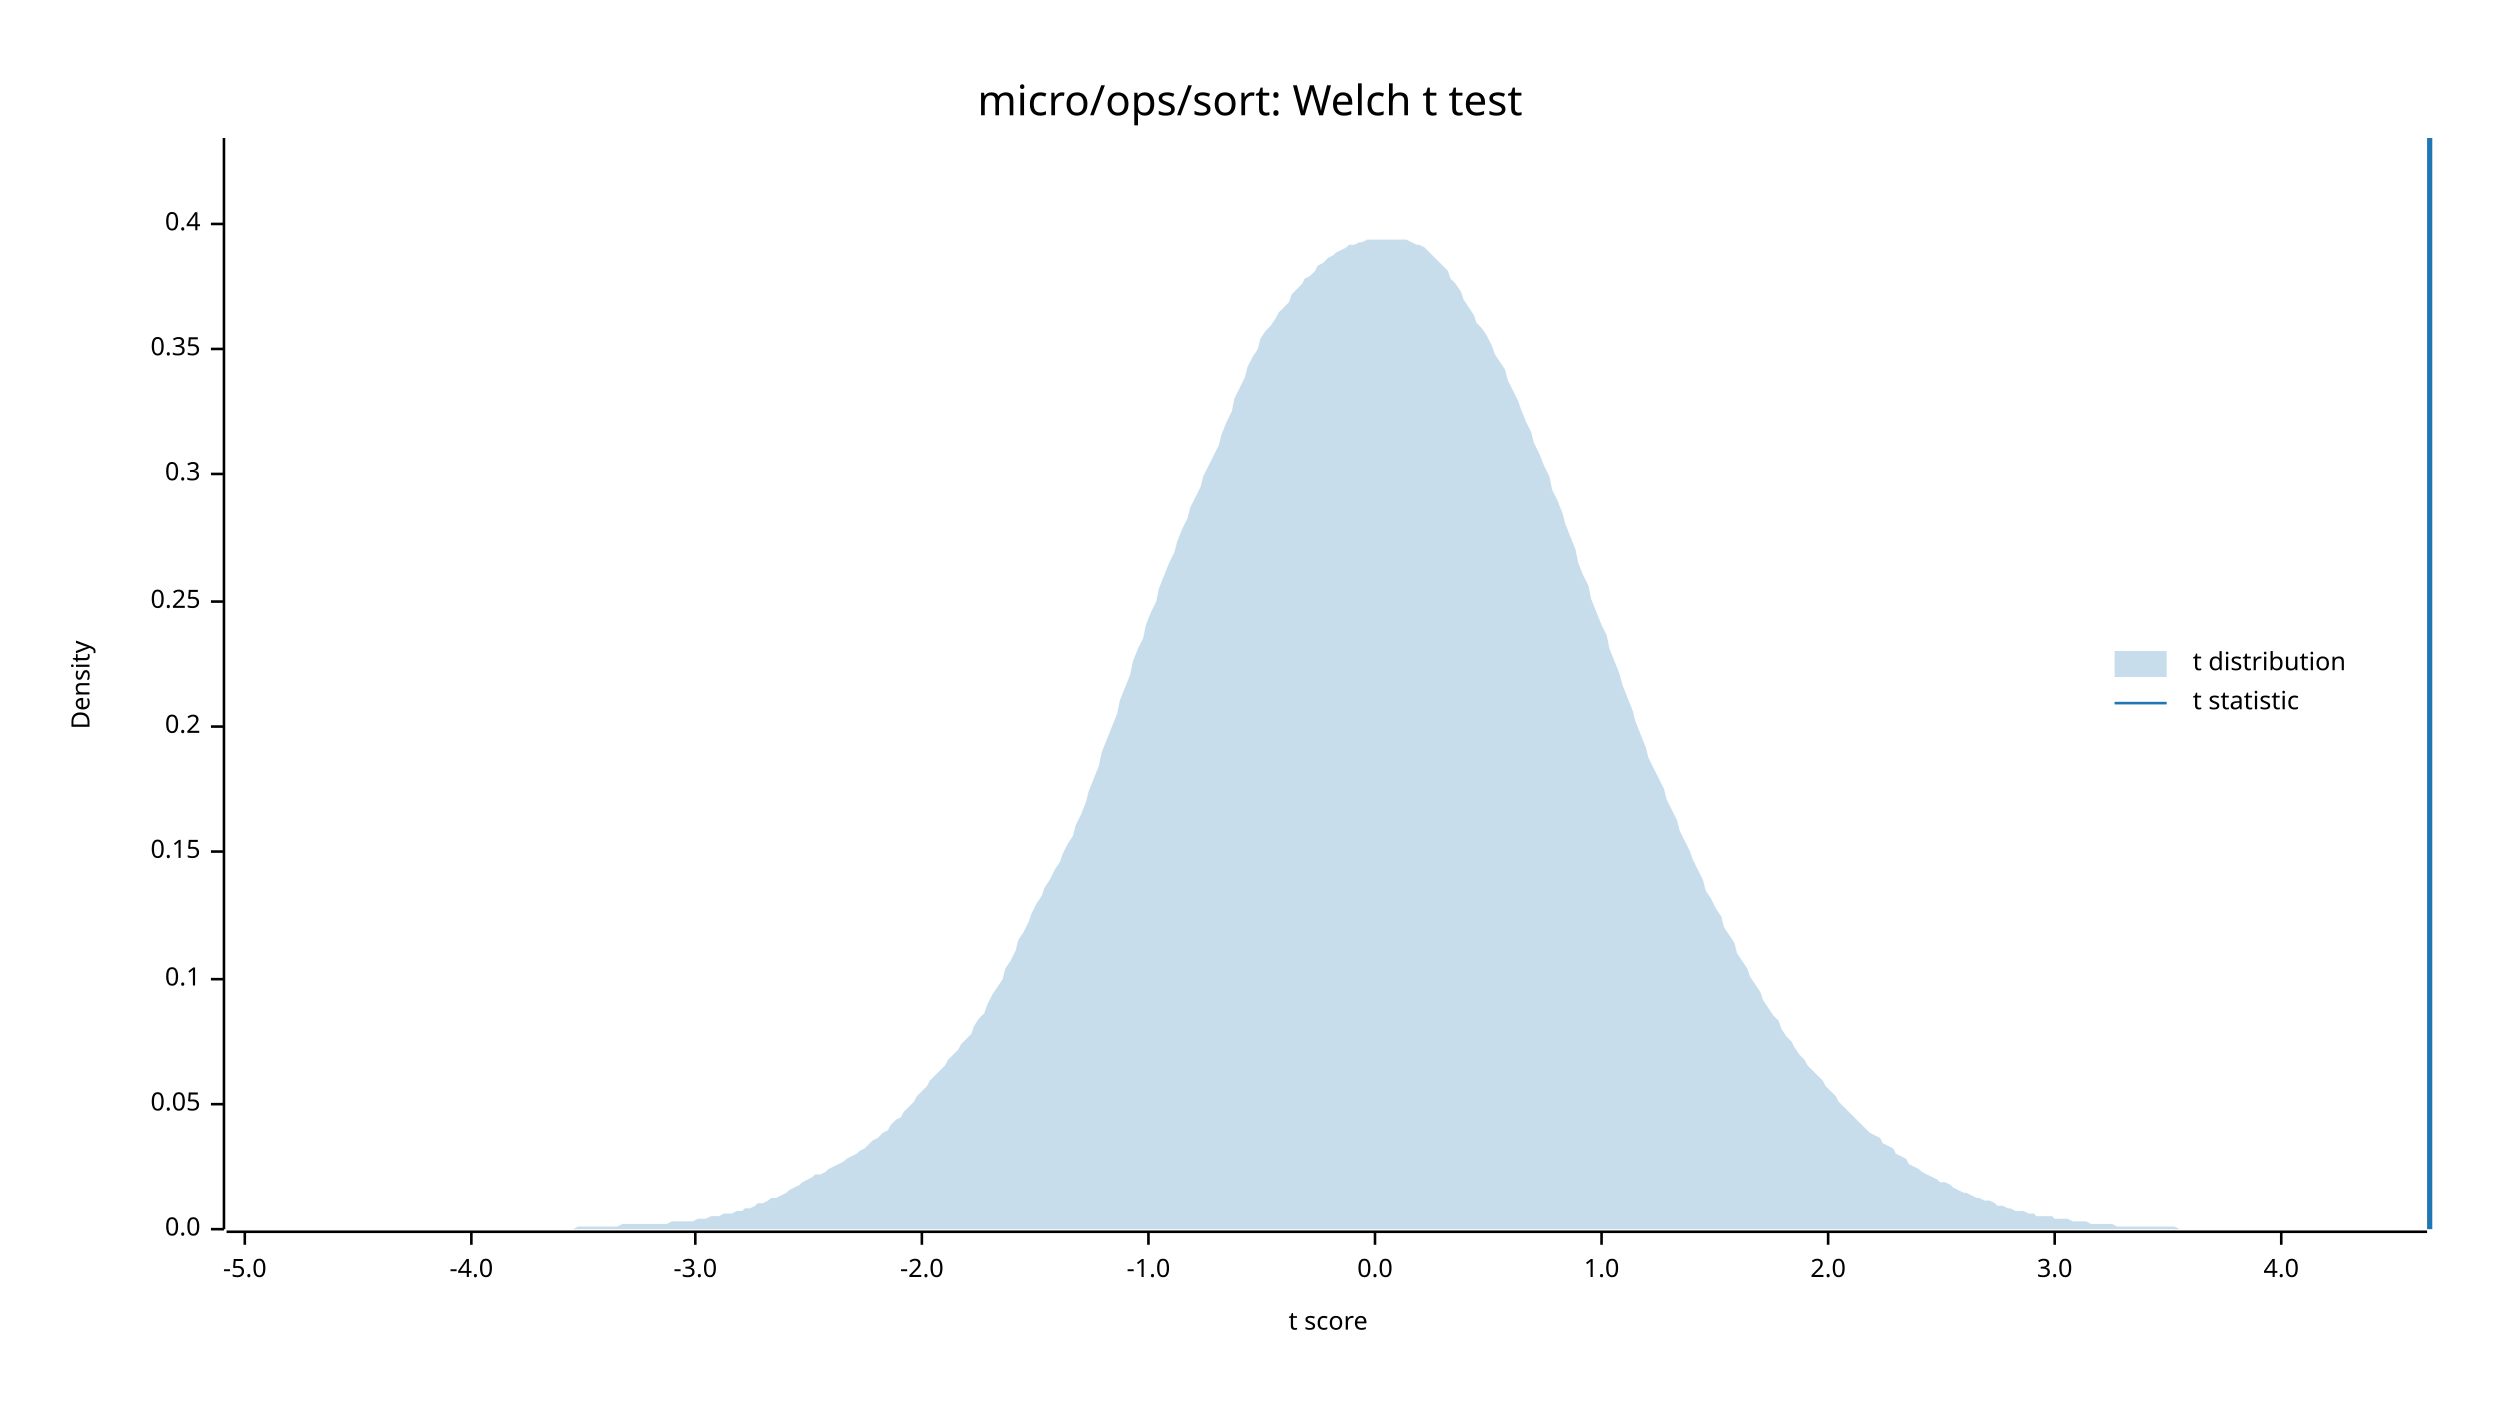
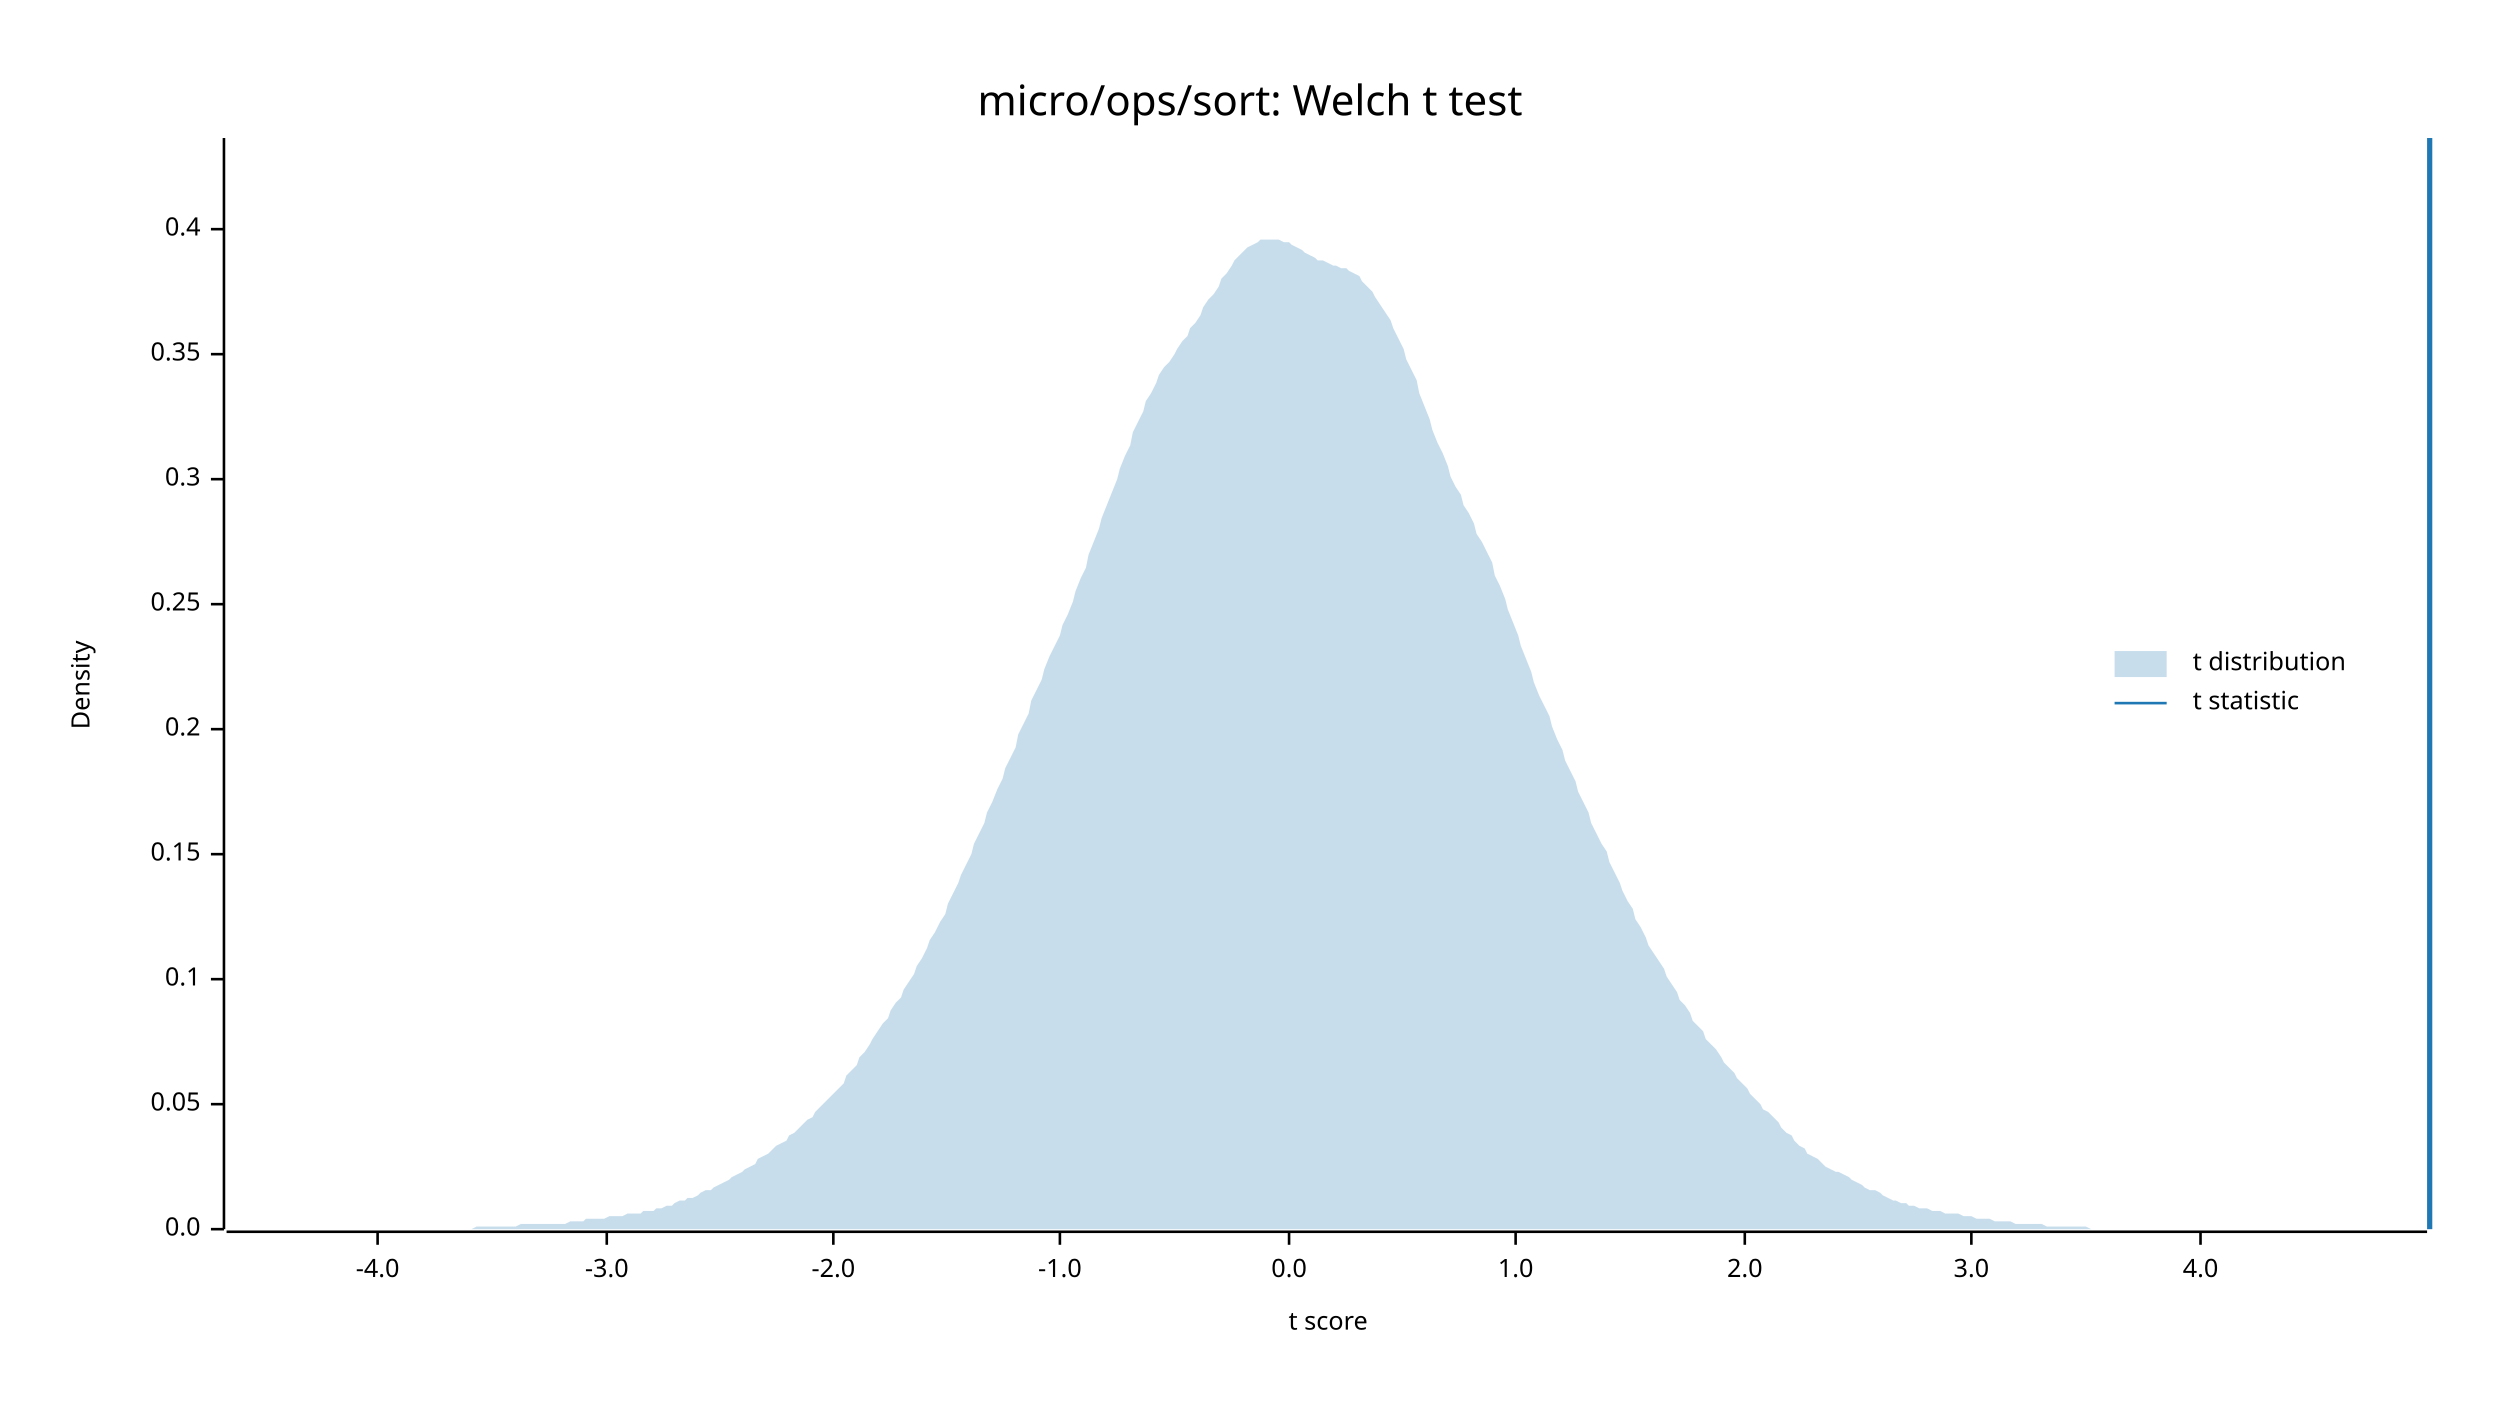
<svg xmlns="http://www.w3.org/2000/svg" width="960" height="540" viewBox="0 0 960 540">
  <text x="480" y="32" dy="0.76em" text-anchor="middle" font-family="sans-serif" font-size="16.129" opacity="1" fill="#000000">
micro/ops/sort: Welch t test
</text>
  <text x="27" y="263" dy="0.76em" text-anchor="middle" font-family="sans-serif" font-size="9.677" opacity="1" fill="#000000" transform="rotate(270, 27, 263)">
Density
</text>
  <text x="510" y="513" dy="-0.5ex" text-anchor="middle" font-family="sans-serif" font-size="9.677" opacity="1" fill="#000000">
t score
</text>
  <polyline fill="none" opacity="1" stroke="#000000" stroke-width="1" points="86,53 86,472 " />
  <text x="77" y="472" dy="0.5ex" text-anchor="end" font-family="sans-serif" font-size="9.677" opacity="1" fill="#000000">
0.0
</text>
  <polyline fill="none" opacity="1" stroke="#000000" stroke-width="1" points="81,472 86,472 " />
  <text x="77" y="424" dy="0.5ex" text-anchor="end" font-family="sans-serif" font-size="9.677" opacity="1" fill="#000000">
0.05
</text>
  <polyline fill="none" opacity="1" stroke="#000000" stroke-width="1" points="81,424 86,424 " />
  <text x="77" y="376" dy="0.5ex" text-anchor="end" font-family="sans-serif" font-size="9.677" opacity="1" fill="#000000">
0.1
</text>
  <polyline fill="none" opacity="1" stroke="#000000" stroke-width="1" points="81,376 86,376 " />
-   <text x="77" y="327" dy="0.5ex" text-anchor="end" font-family="sans-serif" font-size="9.677" opacity="1" fill="#000000">
+   <text x="77" y="328" dy="0.5ex" text-anchor="end" font-family="sans-serif" font-size="9.677" opacity="1" fill="#000000">
0.15
</text>
-   <polyline fill="none" opacity="1" stroke="#000000" stroke-width="1" points="81,327 86,327 " />
-   <text x="77" y="279" dy="0.5ex" text-anchor="end" font-family="sans-serif" font-size="9.677" opacity="1" fill="#000000">
+   <polyline fill="none" opacity="1" stroke="#000000" stroke-width="1" points="81,328 86,328 " />
+   <text x="77" y="280" dy="0.5ex" text-anchor="end" font-family="sans-serif" font-size="9.677" opacity="1" fill="#000000">
0.2
</text>
-   <polyline fill="none" opacity="1" stroke="#000000" stroke-width="1" points="81,279 86,279 " />
-   <text x="77" y="231" dy="0.5ex" text-anchor="end" font-family="sans-serif" font-size="9.677" opacity="1" fill="#000000">
+   <polyline fill="none" opacity="1" stroke="#000000" stroke-width="1" points="81,280 86,280 " />
+   <text x="77" y="232" dy="0.5ex" text-anchor="end" font-family="sans-serif" font-size="9.677" opacity="1" fill="#000000">
0.25
</text>
-   <polyline fill="none" opacity="1" stroke="#000000" stroke-width="1" points="81,231 86,231 " />
-   <text x="77" y="182" dy="0.5ex" text-anchor="end" font-family="sans-serif" font-size="9.677" opacity="1" fill="#000000">
+   <polyline fill="none" opacity="1" stroke="#000000" stroke-width="1" points="81,232 86,232 " />
+   <text x="77" y="184" dy="0.5ex" text-anchor="end" font-family="sans-serif" font-size="9.677" opacity="1" fill="#000000">
0.3
</text>
-   <polyline fill="none" opacity="1" stroke="#000000" stroke-width="1" points="81,182 86,182 " />
-   <text x="77" y="134" dy="0.5ex" text-anchor="end" font-family="sans-serif" font-size="9.677" opacity="1" fill="#000000">
+   <polyline fill="none" opacity="1" stroke="#000000" stroke-width="1" points="81,184 86,184 " />
+   <text x="77" y="136" dy="0.5ex" text-anchor="end" font-family="sans-serif" font-size="9.677" opacity="1" fill="#000000">
0.35
</text>
-   <polyline fill="none" opacity="1" stroke="#000000" stroke-width="1" points="81,134 86,134 " />
-   <text x="77" y="86" dy="0.5ex" text-anchor="end" font-family="sans-serif" font-size="9.677" opacity="1" fill="#000000">
+   <polyline fill="none" opacity="1" stroke="#000000" stroke-width="1" points="81,136 86,136 " />
+   <text x="77" y="88" dy="0.5ex" text-anchor="end" font-family="sans-serif" font-size="9.677" opacity="1" fill="#000000">
0.4
</text>
-   <polyline fill="none" opacity="1" stroke="#000000" stroke-width="1" points="81,86 86,86 " />
+   <polyline fill="none" opacity="1" stroke="#000000" stroke-width="1" points="81,88 86,88 " />
  <polyline fill="none" opacity="1" stroke="#000000" stroke-width="1" points="87,473 932,473 " />
-   <text x="94" y="483" dy="0.76em" text-anchor="middle" font-family="sans-serif" font-size="9.677" opacity="1" fill="#000000">
- -5.0
- </text>
-   <polyline fill="none" opacity="1" stroke="#000000" stroke-width="1" points="94,473 94,478 " />
-   <text x="181" y="483" dy="0.76em" text-anchor="middle" font-family="sans-serif" font-size="9.677" opacity="1" fill="#000000">
+   <text x="145" y="483" dy="0.76em" text-anchor="middle" font-family="sans-serif" font-size="9.677" opacity="1" fill="#000000">
-4.0
</text>
-   <polyline fill="none" opacity="1" stroke="#000000" stroke-width="1" points="181,473 181,478 " />
-   <text x="267" y="483" dy="0.76em" text-anchor="middle" font-family="sans-serif" font-size="9.677" opacity="1" fill="#000000">
+   <polyline fill="none" opacity="1" stroke="#000000" stroke-width="1" points="145,473 145,478 " />
+   <text x="233" y="483" dy="0.76em" text-anchor="middle" font-family="sans-serif" font-size="9.677" opacity="1" fill="#000000">
-3.0
</text>
-   <polyline fill="none" opacity="1" stroke="#000000" stroke-width="1" points="267,473 267,478 " />
-   <text x="354" y="483" dy="0.76em" text-anchor="middle" font-family="sans-serif" font-size="9.677" opacity="1" fill="#000000">
+   <polyline fill="none" opacity="1" stroke="#000000" stroke-width="1" points="233,473 233,478 " />
+   <text x="320" y="483" dy="0.76em" text-anchor="middle" font-family="sans-serif" font-size="9.677" opacity="1" fill="#000000">
-2.0
</text>
-   <polyline fill="none" opacity="1" stroke="#000000" stroke-width="1" points="354,473 354,478 " />
-   <text x="441" y="483" dy="0.76em" text-anchor="middle" font-family="sans-serif" font-size="9.677" opacity="1" fill="#000000">
+   <polyline fill="none" opacity="1" stroke="#000000" stroke-width="1" points="320,473 320,478 " />
+   <text x="407" y="483" dy="0.76em" text-anchor="middle" font-family="sans-serif" font-size="9.677" opacity="1" fill="#000000">
-1.0
</text>
-   <polyline fill="none" opacity="1" stroke="#000000" stroke-width="1" points="441,473 441,478 " />
-   <text x="528" y="483" dy="0.76em" text-anchor="middle" font-family="sans-serif" font-size="9.677" opacity="1" fill="#000000">
+   <polyline fill="none" opacity="1" stroke="#000000" stroke-width="1" points="407,473 407,478 " />
+   <text x="495" y="483" dy="0.76em" text-anchor="middle" font-family="sans-serif" font-size="9.677" opacity="1" fill="#000000">
0.0
</text>
-   <polyline fill="none" opacity="1" stroke="#000000" stroke-width="1" points="528,473 528,478 " />
-   <text x="615" y="483" dy="0.76em" text-anchor="middle" font-family="sans-serif" font-size="9.677" opacity="1" fill="#000000">
+   <polyline fill="none" opacity="1" stroke="#000000" stroke-width="1" points="495,473 495,478 " />
+   <text x="582" y="483" dy="0.76em" text-anchor="middle" font-family="sans-serif" font-size="9.677" opacity="1" fill="#000000">
1.0
</text>
-   <polyline fill="none" opacity="1" stroke="#000000" stroke-width="1" points="615,473 615,478 " />
-   <text x="702" y="483" dy="0.76em" text-anchor="middle" font-family="sans-serif" font-size="9.677" opacity="1" fill="#000000">
+   <polyline fill="none" opacity="1" stroke="#000000" stroke-width="1" points="582,473 582,478 " />
+   <text x="670" y="483" dy="0.76em" text-anchor="middle" font-family="sans-serif" font-size="9.677" opacity="1" fill="#000000">
2.0
</text>
-   <polyline fill="none" opacity="1" stroke="#000000" stroke-width="1" points="702,473 702,478 " />
-   <text x="789" y="483" dy="0.76em" text-anchor="middle" font-family="sans-serif" font-size="9.677" opacity="1" fill="#000000">
+   <polyline fill="none" opacity="1" stroke="#000000" stroke-width="1" points="670,473 670,478 " />
+   <text x="757" y="483" dy="0.76em" text-anchor="middle" font-family="sans-serif" font-size="9.677" opacity="1" fill="#000000">
3.0
</text>
-   <polyline fill="none" opacity="1" stroke="#000000" stroke-width="1" points="789,473 789,478 " />
-   <text x="876" y="483" dy="0.76em" text-anchor="middle" font-family="sans-serif" font-size="9.677" opacity="1" fill="#000000">
+   <polyline fill="none" opacity="1" stroke="#000000" stroke-width="1" points="757,473 757,478 " />
+   <text x="845" y="483" dy="0.76em" text-anchor="middle" font-family="sans-serif" font-size="9.677" opacity="1" fill="#000000">
4.0
</text>
-   <polyline fill="none" opacity="1" stroke="#000000" stroke-width="1" points="876,473 876,478 " />
-   <polygon opacity="0.25" fill="#1F78B4" points="87,472 88,472 90,472 92,472 93,472 95,472 97,472 98,472 100,472 102,472 103,472 105,472 107,472 109,472 110,472 112,472 114,472 115,472 117,472 119,472 120,472 122,472 124,472 125,472 127,472 129,472 131,472 132,472 134,472 136,472 137,472 139,472 141,472 142,472 144,472 146,472 147,472 149,472 151,472 153,472 154,472 156,472 158,472 159,472 161,472 163,472 164,472 166,472 168,472 169,472 171,472 173,472 175,472 176,472 178,472 180,472 181,472 183,472 185,472 186,472 188,472 190,472 191,472 193,472 195,472 197,472 198,472 200,472 202,472 203,472 205,472 207,472 208,472 210,472 212,472 214,472 215,472 217,472 219,472 220,472 222,471 224,471 225,471 227,471 229,471 230,471 232,471 234,471 236,471 237,471 239,470 241,470 242,470 244,470 246,470 247,470 249,470 251,470 252,470 254,470 256,470 258,469 259,469 261,469 263,469 264,469 266,469 268,468 269,468 271,468 273,467 274,467 276,467 278,466 280,466 281,466 283,465 285,465 286,464 288,464 290,463 291,462 293,462 295,461 296,460 298,460 300,459 302,458 303,457 305,456 307,455 308,454 310,453 312,452 313,451 315,451 317,450 318,449 320,448 322,447 324,446 325,445 327,444 329,443 330,442 332,441 334,439 335,438 337,437 339,435 341,434 342,432 344,430 346,429 347,427 349,425 351,423 352,421 354,419 356,417 357,415 359,413 361,411 363,409 364,407 366,405 368,403 369,401 371,399 373,397 374,394 376,391 378,389 379,386 381,382 383,379 385,376 386,372 388,369 390,365 391,361 393,358 395,354 396,351 398,347 400,344 401,341 403,338 405,334 407,331 408,328 410,324 412,321 413,317 415,313 417,308 418,304 420,299 422,294 423,289 425,284 427,279 429,274 430,269 432,264 434,259 435,254 437,249 439,245 440,240 442,235 444,231 445,226 447,221 449,216 451,212 452,208 454,203 456,199 457,195 459,191 461,187 462,183 464,179 466,175 468,171 469,167 471,162 473,158 474,153 476,149 478,145 479,141 481,137 483,134 484,130 486,127 488,125 490,122 491,120 493,118 495,116 496,113 498,111 500,109 501,107 503,106 505,104 506,102 508,101 510,99 512,98 513,97 515,96 517,95 518,94 520,94 522,93 523,93 525,92 527,92 528,92 530,92 532,92 534,92 535,92 537,92 539,92 540,92 542,93 544,94 545,94 547,95 549,97 550,98 552,100 554,102 556,104 557,107 559,109 561,112 562,115 564,118 566,121 567,124 569,126 571,129 573,133 574,136 576,139 578,142 579,146 581,150 583,154 584,157 586,162 588,166 589,170 591,174 593,179 595,183 596,188 598,192 600,197 601,201 603,206 605,211 606,216 608,221 610,225 611,230 613,235 615,240 617,244 618,249 620,254 622,259 623,263 625,268 627,273 628,277 630,282 632,287 633,291 635,295 637,299 639,303 640,307 642,311 644,315 645,319 647,323 649,327 650,330 652,334 654,338 655,342 657,345 659,349 661,352 662,356 664,359 666,362 667,366 669,369 671,372 672,375 674,378 676,381 677,384 679,387 681,390 683,392 684,395 686,398 688,400 689,402 691,405 693,407 694,409 696,411 698,413 700,415 701,417 703,419 705,421 706,423 708,425 710,427 711,428 713,430 715,432 716,433 718,435 720,436 722,437 723,439 725,440 727,441 728,443 730,444 732,445 733,447 735,448 737,449 738,450 740,451 742,452 744,453 745,454 747,454 749,455 750,456 752,457 754,458 755,458 757,459 759,460 760,460 762,461 764,461 766,462 767,463 769,463 771,464 772,464 774,465 776,465 777,465 779,466 781,466 782,467 784,467 786,467 788,467 789,468 791,468 793,468 794,468 796,469 798,469 799,469 801,469 803,470 804,470 806,470 808,470 810,470 811,470 813,471 815,471 816,471 818,471 820,471 821,471 823,471 825,471 827,471 828,471 830,471 832,471 833,471 835,471 837,472 838,472 840,472 842,472 843,472 845,472 847,472 849,472 850,472 852,472 854,472 855,472 857,472 859,472 860,472 862,472 864,472 865,472 867,472 869,472 871,472 872,472 874,472 876,472 877,472 879,472 881,472 882,472 884,472 886,472 887,472 889,472 891,472 893,472 894,472 896,472 898,472 899,472 901,472 903,472 904,472 906,472 908,472 909,472 911,472 913,472 915,472 916,472 918,472 920,472 921,472 923,472 925,472 926,472 928,472 930,472 932,472 932,472 87,472 " />
+   <polyline fill="none" opacity="1" stroke="#000000" stroke-width="1" points="845,473 845,478 " />
+   <polygon opacity="0.25" fill="#1F78B4" points="87,472 88,472 90,472 92,472 93,472 95,472 97,472 98,472 100,472 102,472 103,472 105,472 107,472 109,472 110,472 112,472 114,472 115,472 117,472 119,472 120,472 122,472 124,472 125,472 127,472 129,472 131,472 132,472 134,472 136,472 137,472 139,472 141,472 142,472 144,472 146,472 147,472 149,472 151,472 153,472 154,472 156,472 158,472 159,472 161,472 163,472 164,472 166,472 168,472 169,472 171,472 173,472 175,472 176,472 178,472 180,472 181,472 183,471 185,471 186,471 188,471 190,471 191,471 193,471 195,471 197,471 198,471 200,470 202,470 203,470 205,470 207,470 208,470 210,470 212,470 214,470 215,470 217,470 219,469 220,469 222,469 224,469 225,468 227,468 229,468 230,468 232,468 234,467 236,467 237,467 239,467 241,466 242,466 244,466 246,466 247,465 249,465 251,465 252,464 254,464 256,463 258,463 259,462 261,461 263,461 264,460 266,460 268,459 269,458 271,457 273,457 274,456 276,455 278,454 280,453 281,452 283,451 285,450 286,449 288,448 290,447 291,445 293,444 295,443 296,442 298,440 300,439 302,438 303,436 305,435 307,433 308,432 310,430 312,429 313,427 315,425 317,423 318,422 320,420 322,418 324,416 325,413 327,411 329,409 330,406 332,404 334,401 335,399 337,396 339,393 341,391 342,388 344,385 346,383 347,380 349,377 351,374 352,371 354,368 356,364 357,361 359,358 361,354 363,351 364,347 366,343 368,339 369,336 371,332 373,328 374,324 376,320 378,316 379,312 381,308 383,303 385,299 386,295 388,291 390,287 391,282 393,278 395,274 396,269 398,265 400,261 401,257 403,252 405,248 407,244 408,240 410,236 412,231 413,227 415,222 417,218 418,213 420,208 422,203 423,199 425,194 427,189 429,184 430,180 432,175 434,171 435,166 437,162 439,158 440,154 442,151 444,147 445,144 447,141 449,139 451,136 452,134 454,131 456,129 457,126 459,124 461,121 462,118 464,115 466,113 468,110 469,107 471,105 473,102 474,100 476,98 478,96 479,95 481,94 483,93 484,92 486,92 488,92 490,92 491,92 493,93 495,93 496,94 498,95 500,96 501,97 503,98 505,99 506,100 508,100 510,101 512,102 513,102 515,103 517,103 518,104 520,105 522,106 523,108 525,110 527,112 528,114 530,117 532,120 534,123 535,126 537,130 539,134 540,138 542,142 544,146 545,151 547,156 549,161 550,165 552,170 554,174 556,179 557,183 559,187 561,190 562,194 564,197 566,201 567,205 569,208 571,212 573,216 574,221 576,225 578,230 579,234 581,239 583,244 584,248 586,253 588,258 589,262 591,267 593,271 595,275 596,279 598,284 600,288 601,292 603,296 605,300 606,304 608,308 610,312 611,316 613,320 615,324 617,327 618,331 620,335 622,339 623,342 625,346 627,349 628,353 630,356 632,360 633,363 635,366 637,369 639,372 640,375 642,378 644,381 645,384 647,386 649,389 650,392 652,394 654,396 655,399 657,401 659,403 661,406 662,408 664,410 666,412 667,414 669,416 671,418 672,420 674,422 676,424 677,426 679,427 681,429 683,431 684,433 686,435 688,436 689,438 691,440 693,441 694,443 696,444 698,445 700,447 701,448 703,449 705,450 706,450 708,451 710,452 711,453 713,454 715,455 716,456 718,457 720,457 722,458 723,459 725,460 727,461 728,461 730,462 732,462 733,463 735,463 737,464 738,464 740,464 742,465 744,465 745,465 747,466 749,466 750,466 752,466 754,467 755,467 757,467 759,468 760,468 762,468 764,468 766,469 767,469 769,469 771,469 772,469 774,470 776,470 777,470 779,470 781,470 782,470 784,470 786,471 788,471 789,471 791,471 793,471 794,471 796,471 798,471 799,471 801,471 803,472 804,472 806,472 808,472 810,472 811,472 813,472 815,472 816,472 818,472 820,472 821,472 823,472 825,472 827,472 828,472 830,472 832,472 833,472 835,472 837,472 838,472 840,472 842,472 843,472 845,472 847,472 849,472 850,472 852,472 854,472 855,472 857,472 859,472 860,472 862,472 864,472 865,472 867,472 869,472 871,472 872,472 874,472 876,472 877,472 879,472 881,472 882,472 884,472 886,472 887,472 889,472 891,472 893,472 894,472 896,472 898,472 899,472 901,472 903,472 904,472 906,472 908,472 909,472 911,472 913,472 915,472 916,472 918,472 920,472 921,472 923,472 925,472 926,472 928,472 930,472 932,472 932,472 87,472 " />
  <polyline fill="none" opacity="1" stroke="#1F78B4" stroke-width="2" points="933,472 933,53 " />
  <text x="842" y="250" dy="0.76em" text-anchor="start" font-family="sans-serif" font-size="9.677" opacity="1" fill="#000000">
t distribution
</text>
  <text x="842" y="265" dy="0.76em" text-anchor="start" font-family="sans-serif" font-size="9.677" opacity="1" fill="#000000">
t statistic
</text>
  <rect x="812" y="250" width="20" height="10" opacity="0.25" fill="#1F78B4" stroke="none" />
  <polyline fill="none" opacity="1" stroke="#1F78B4" stroke-width="1" points="812,270 832,270 " />
</svg>
